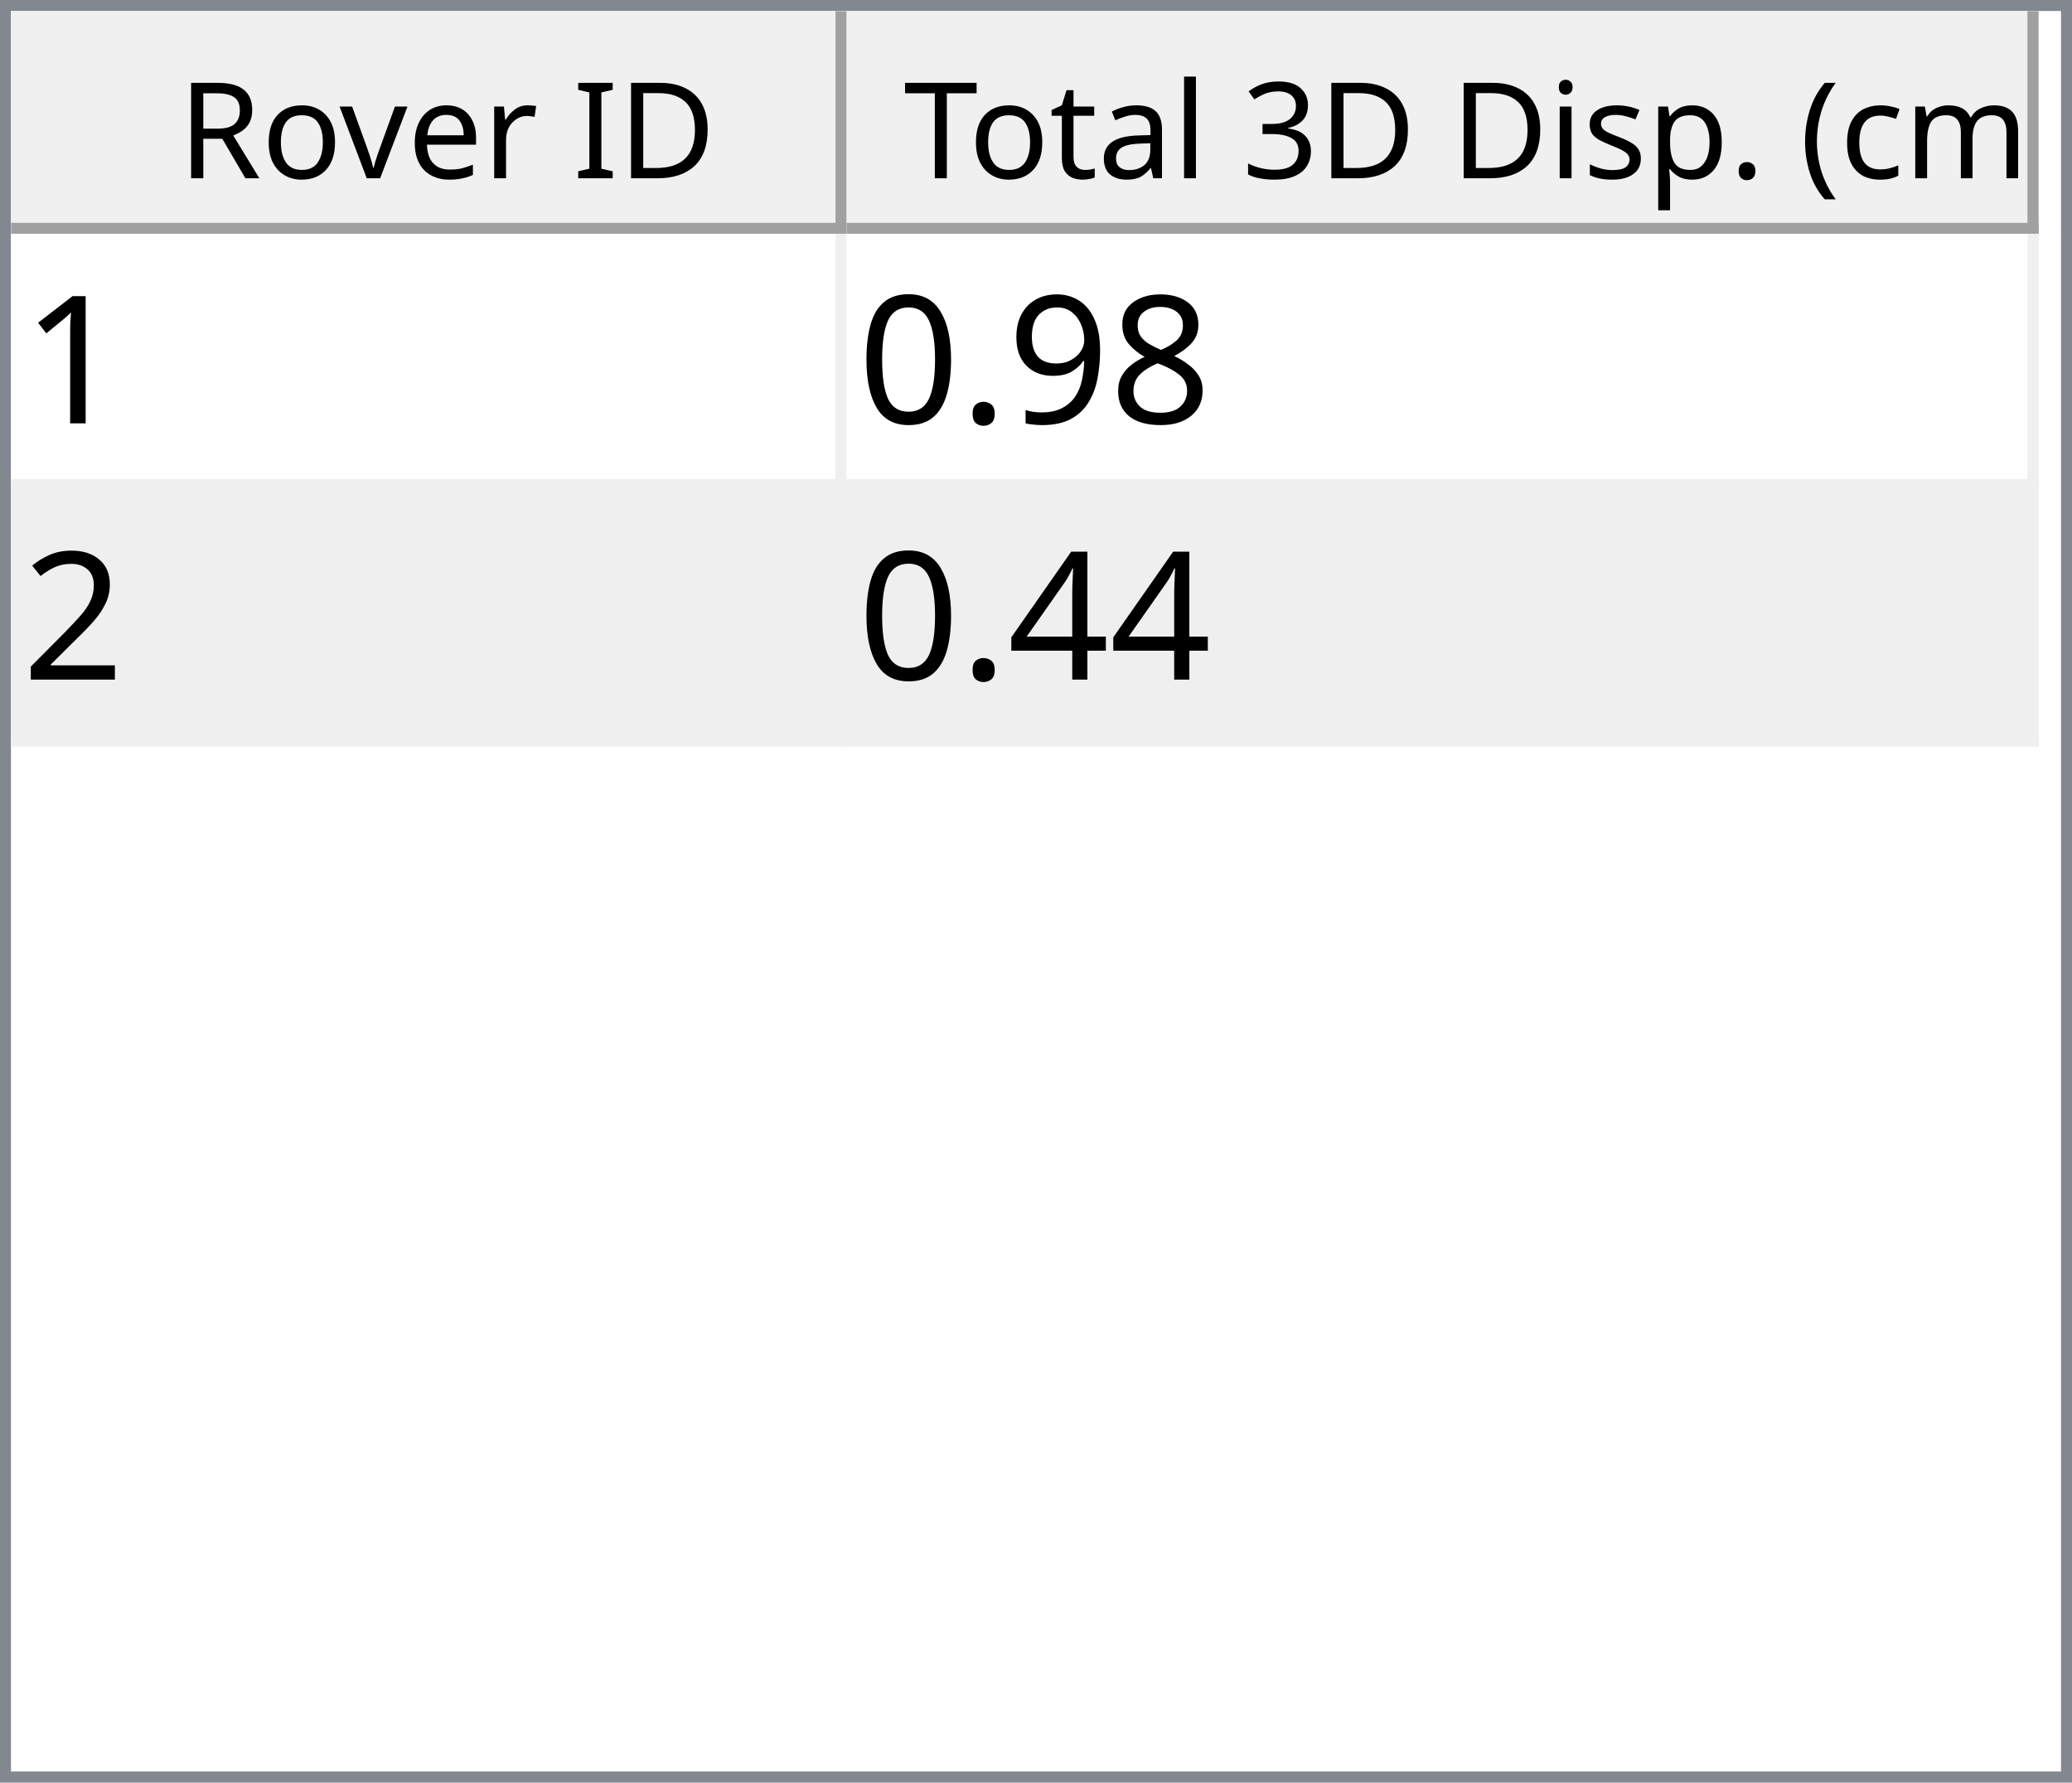
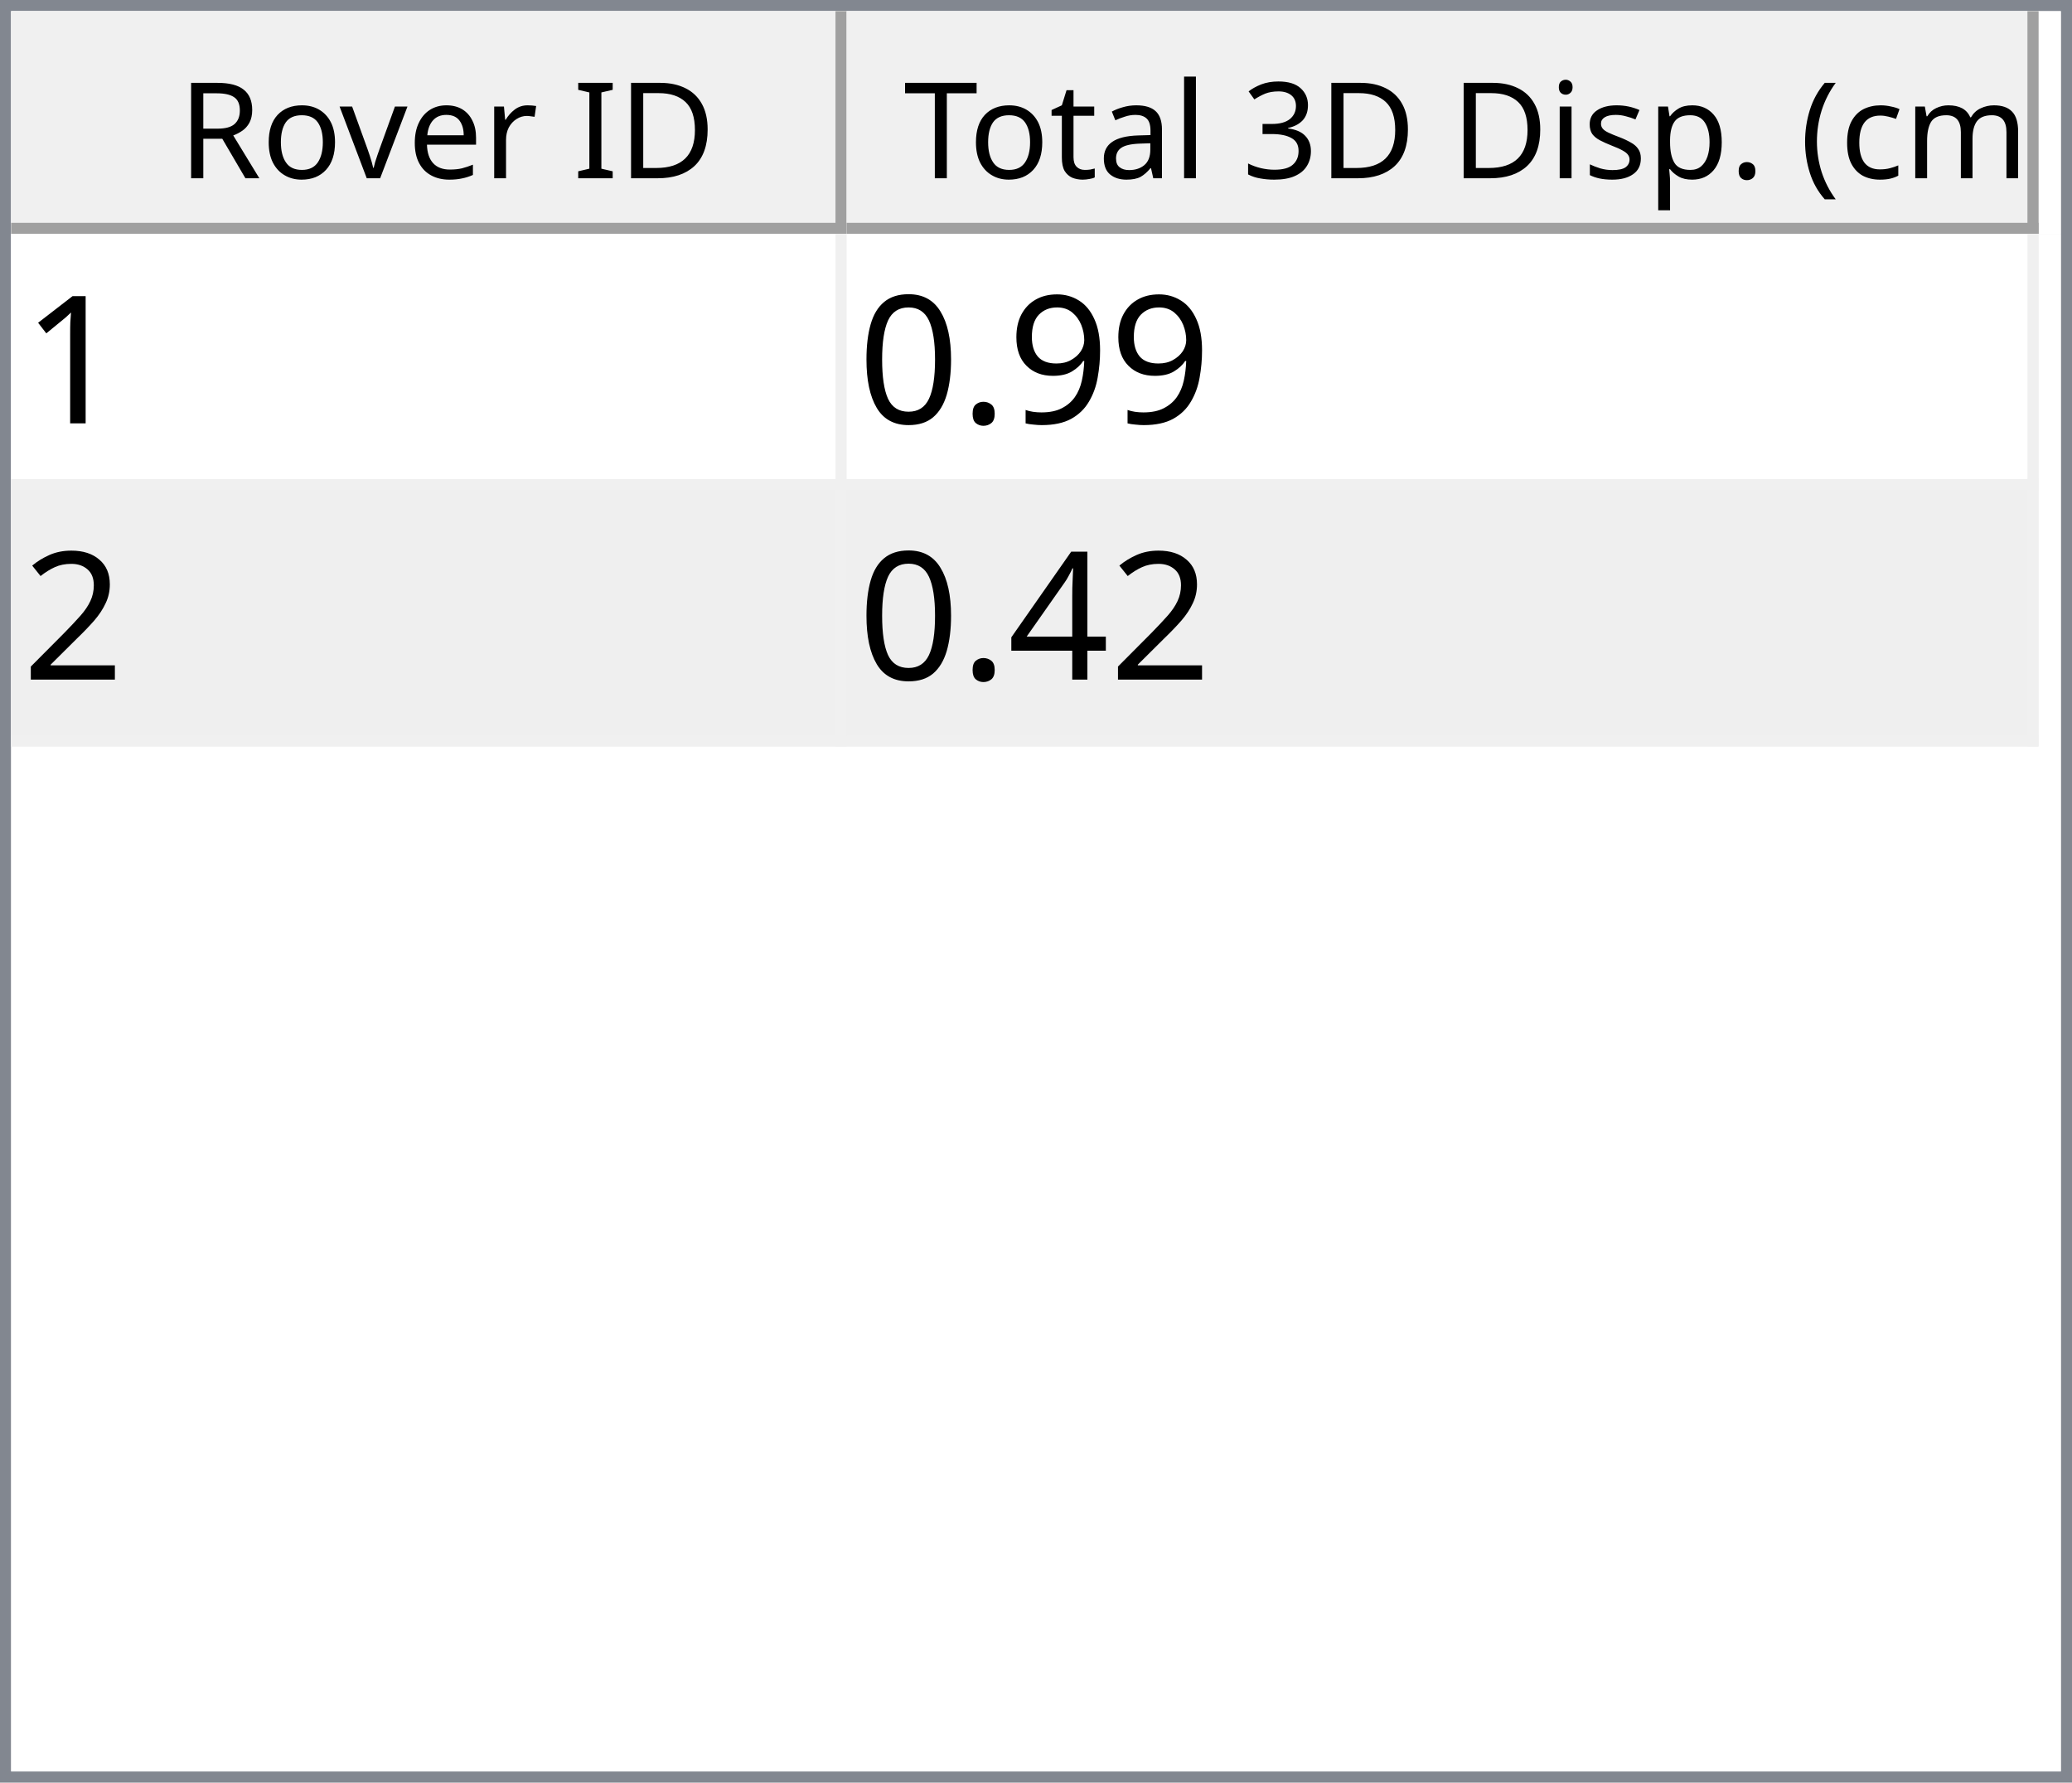
<svg xmlns="http://www.w3.org/2000/svg" style="fill-opacity:1; color-rendering:auto; color-interpolation:auto; text-rendering:auto; stroke:black; stroke-linecap:square; stroke-miterlimit:10; shape-rendering:auto; stroke-opacity:1; fill:black; stroke-dasharray:none; font-weight:normal; stroke-width:1; font-family:'Dialog'; font-style:normal; stroke-linejoin:miter; font-size:12px; stroke-dashoffset:0; image-rendering:auto;" width="186" height="160">
  <defs id="genericDefs" />
  <g>
    <defs id="defs1">
      <clipPath clipPathUnits="userSpaceOnUse" id="clipPath1">
        <path d="M0 0 L186 0 L186 160 L0 160 L0 0 Z" />
      </clipPath>
      <clipPath clipPathUnits="userSpaceOnUse" id="clipPath2">
        <path d="M0 0 L0 160 L186 160 L186 0 Z" />
      </clipPath>
      <clipPath clipPathUnits="userSpaceOnUse" id="clipPath3">
        <path d="M0 0 L0 20 L184 20 L184 0 Z" />
      </clipPath>
      <clipPath clipPathUnits="userSpaceOnUse" id="clipPath4">
        <path d="M0 0 L0 20 L75 20 L75 0 Z" />
      </clipPath>
      <clipPath clipPathUnits="userSpaceOnUse" id="clipPath5">
        <path d="M1 1 L1 19 L74 19 L74 1 Z" />
      </clipPath>
      <clipPath clipPathUnits="userSpaceOnUse" id="clipPath6">
        <path d="M0 0 L0 18 L73 18 L73 0 Z" />
      </clipPath>
      <clipPath clipPathUnits="userSpaceOnUse" id="clipPath7">
        <path d="M-0.5 -0.5 L-0.5 19.5 L74.5 19.5 L74.5 -0.5 Z" />
      </clipPath>
      <clipPath clipPathUnits="userSpaceOnUse" id="clipPath8">
        <path d="M0 0 L0 20 L107 20 L107 0 Z" />
      </clipPath>
      <clipPath clipPathUnits="userSpaceOnUse" id="clipPath9">
        <path d="M1 1 L1 19 L106 19 L106 1 Z" />
      </clipPath>
      <clipPath clipPathUnits="userSpaceOnUse" id="clipPath10">
        <path d="M0 0 L0 18 L105 18 L105 0 Z" />
      </clipPath>
      <clipPath clipPathUnits="userSpaceOnUse" id="clipPath11">
        <path d="M-0.5 -0.5 L-0.5 19.5 L106.5 19.5 L106.5 -0.5 Z" />
      </clipPath>
      <clipPath clipPathUnits="userSpaceOnUse" id="clipPath12">
        <path d="M0 0 L0 138 L184 138 L184 0 Z" />
      </clipPath>
      <clipPath clipPathUnits="userSpaceOnUse" id="clipPath13">
        <path d="M0 0 L0 46 L182 46 L182 0 Z" />
      </clipPath>
      <clipPath clipPathUnits="userSpaceOnUse" id="clipPath14">
        <path d="M-0.5 -0.5 L-0.5 45.5 L181.5 45.5 L181.5 -0.5 Z" />
      </clipPath>
      <clipPath clipPathUnits="userSpaceOnUse" id="clipPath15">
        <path d="M0 0 L0 22 L74 22 L74 0 Z" />
      </clipPath>
      <clipPath clipPathUnits="userSpaceOnUse" id="clipPath16">
        <path d="M0 0 L0 22 L106 22 L106 0 Z" />
      </clipPath>
      <font horiz-adv-x="64.551" id="font1">
        <font-face ascent="107.91" descent="25.098" units-per-em="100" style="font-style:normal; font-family:Segoe UI; font-weight:normal;" />
        <missing-glyph horiz-adv-x="64.551" d="M8.109 0 L8.109 68.266 L56.453 68.266 L56.453 0 L8.109 0 ZM15.328 7.234 L49.219 7.234 L49.219 61.031 L15.328 61.031 L15.328 7.234 Z" />
        <glyph unicode="D" horiz-adv-x="70.117" d="M9.188 0 L9.188 70.016 L28.516 70.016 Q65.531 70.016 65.531 35.891 Q65.531 19.672 55.25 9.836 Q44.969 0 27.734 0 L9.188 0 ZM17.391 62.594 L17.391 7.422 L27.828 7.422 Q41.609 7.422 49.273 14.797 Q56.938 22.172 56.938 35.688 Q56.938 62.594 28.328 62.594 L17.391 62.594 Z" />
        <glyph unicode="I" horiz-adv-x="26.611" d="M17.391 0 L9.188 0 L9.188 70.016 L17.391 70.016 L17.391 0 Z" />
        <glyph unicode=" " horiz-adv-x="27.393" d="" />
        <glyph unicode="r" horiz-adv-x="34.766" d="M34.188 41.891 Q32.078 43.5 28.125 43.5 Q23 43.5 19.555 38.672 Q16.109 33.844 16.109 25.484 L16.109 0 L8.109 0 L8.109 50 L16.109 50 L16.109 39.703 L16.312 39.703 Q18.016 44.969 21.531 47.922 Q25.047 50.875 29.391 50.875 Q32.516 50.875 34.188 50.203 L34.188 41.891 Z" />
        <glyph unicode="e" horiz-adv-x="52.295" d="M48.297 23 L12.984 23 Q13.188 14.656 17.484 10.109 Q21.781 5.562 29.297 5.562 Q37.75 5.562 44.828 11.141 L44.828 3.609 Q38.234 -1.172 27.391 -1.172 Q16.797 -1.172 10.742 5.641 Q4.688 12.453 4.688 24.812 Q4.688 36.469 11.305 43.82 Q17.922 51.172 27.734 51.172 Q37.547 51.172 42.922 44.828 Q48.297 38.484 48.297 27.203 L48.297 23 ZM40.094 29.781 Q40.047 36.719 36.75 40.578 Q33.453 44.438 27.594 44.438 Q21.922 44.438 17.969 40.383 Q14.016 36.328 13.094 29.781 L40.094 29.781 Z" />
        <glyph unicode="v" horiz-adv-x="47.9" d="M47.406 50 L27.484 0 L19.625 0 L0.688 50 L9.469 50 L22.172 13.672 Q23.578 9.672 23.922 6.688 L24.125 6.688 Q24.609 10.453 25.688 13.484 L38.969 50 L47.406 50 Z" />
        <glyph unicode="o" horiz-adv-x="58.594" d="M29 -1.172 Q17.922 -1.172 11.305 5.836 Q4.688 12.844 4.688 24.422 Q4.688 37.016 11.57 44.094 Q18.453 51.172 30.172 51.172 Q41.359 51.172 47.633 44.289 Q53.906 37.406 53.906 25.203 Q53.906 13.234 47.141 6.031 Q40.375 -1.172 29 -1.172 ZM29.594 44.438 Q21.875 44.438 17.383 39.188 Q12.891 33.938 12.891 24.703 Q12.891 15.828 17.43 10.695 Q21.969 5.562 29.594 5.562 Q37.359 5.562 41.531 10.594 Q45.703 15.625 45.703 24.906 Q45.703 34.281 41.531 39.359 Q37.359 44.438 29.594 44.438 Z" />
        <glyph unicode="R" horiz-adv-x="59.814" d="M59.375 0 L49.609 0 L37.891 19.625 Q36.281 22.359 34.766 24.289 Q33.25 26.219 31.664 27.438 Q30.078 28.656 28.25 29.219 Q26.422 29.781 24.125 29.781 L17.391 29.781 L17.391 0 L9.188 0 L9.188 70.016 L30.078 70.016 Q34.672 70.016 38.555 68.867 Q42.438 67.719 45.289 65.375 Q48.141 63.031 49.758 59.547 Q51.375 56.062 51.375 51.375 Q51.375 47.703 50.273 44.656 Q49.172 41.609 47.148 39.211 Q45.125 36.812 42.266 35.133 Q39.406 33.453 35.844 32.516 L35.844 32.328 Q37.594 31.547 38.891 30.547 Q40.188 29.547 41.359 28.18 Q42.531 26.812 43.68 25.078 Q44.828 23.344 46.234 21.047 L59.375 0 ZM17.391 62.594 L17.391 37.203 L28.516 37.203 Q31.594 37.203 34.203 38.133 Q36.812 39.062 38.719 40.797 Q40.625 42.531 41.703 45.047 Q42.781 47.562 42.781 50.688 Q42.781 56.297 39.141 59.445 Q35.5 62.594 28.609 62.594 L17.391 62.594 Z" />
        <glyph unicode=")" horiz-adv-x="30.176" d="M8.297 -15.922 L1.172 -15.922 Q16.406 2.344 16.406 26.812 Q16.406 51.469 1.078 70.016 L8.297 70.016 Q23.531 52.156 23.531 26.703 Q23.531 1.375 8.297 -15.922 Z" />
        <glyph unicode="m" horiz-adv-x="86.133" d="M79.109 0 L71.094 0 L71.094 28.719 Q71.094 37.016 68.531 40.727 Q65.969 44.438 59.906 44.438 Q54.781 44.438 51.195 39.75 Q47.609 35.062 47.609 28.516 L47.609 0 L39.594 0 L39.594 29.688 Q39.594 44.438 28.219 44.438 Q22.953 44.438 19.531 40.016 Q16.109 35.594 16.109 28.516 L16.109 0 L8.109 0 L8.109 50 L16.109 50 L16.109 42.094 L16.312 42.094 Q21.625 51.172 31.844 51.172 Q36.969 51.172 40.773 48.312 Q44.578 45.453 46 40.828 Q51.562 51.172 62.594 51.172 Q79.109 51.172 79.109 30.812 L79.109 0 Z" />
        <glyph unicode="c" horiz-adv-x="46.191" d="M42.188 2.297 Q36.422 -1.172 28.516 -1.172 Q17.828 -1.172 11.258 5.789 Q4.688 12.75 4.688 23.828 Q4.688 36.188 11.766 43.68 Q18.844 51.172 30.672 51.172 Q37.25 51.172 42.281 48.734 L42.281 40.531 Q36.719 44.438 30.375 44.438 Q22.703 44.438 17.797 38.945 Q12.891 33.453 12.891 24.516 Q12.891 15.719 17.508 10.641 Q22.125 5.562 29.891 5.562 Q36.422 5.562 42.188 9.906 L42.188 2.297 Z" />
        <glyph unicode="(" horiz-adv-x="30.176" d="M29.109 -15.922 L21.969 -15.922 Q6.844 1.375 6.844 26.703 Q6.844 52.156 21.969 70.016 L29.203 70.016 Q13.875 51.469 13.875 26.812 Q13.875 2.344 29.109 -15.922 Z" />
        <glyph unicode="." horiz-adv-x="21.68" d="M10.891 -1.078 Q8.641 -1.078 7.055 0.539 Q5.469 2.156 5.469 4.391 Q5.469 6.641 7.055 8.273 Q8.641 9.906 10.891 9.906 Q13.188 9.906 14.797 8.273 Q16.406 6.641 16.406 4.391 Q16.406 2.156 14.797 0.539 Q13.188 -1.078 10.891 -1.078 Z" />
        <glyph unicode="p" horiz-adv-x="58.789" d="M16.312 7.234 L16.109 7.234 L16.109 -23 L8.109 -23 L8.109 50 L16.109 50 L16.109 41.219 L16.312 41.219 Q22.219 51.172 33.594 51.172 Q43.266 51.172 48.688 44.461 Q54.109 37.75 54.109 26.469 Q54.109 13.922 48 6.375 Q41.891 -1.172 31.297 -1.172 Q21.578 -1.172 16.312 7.234 ZM16.109 27.391 L16.109 20.406 Q16.109 14.203 20.141 9.883 Q24.172 5.562 30.375 5.562 Q37.641 5.562 41.773 11.133 Q45.906 16.703 45.906 26.609 Q45.906 34.969 42.047 39.703 Q38.188 44.438 31.594 44.438 Q24.609 44.438 20.359 39.578 Q16.109 34.719 16.109 27.391 Z" />
        <glyph unicode="s" horiz-adv-x="42.432" d="M5.078 1.812 L5.078 10.406 Q11.625 5.562 19.484 5.562 Q30.031 5.562 30.031 12.594 Q30.031 14.594 29.125 15.992 Q28.219 17.391 26.68 18.461 Q25.141 19.531 23.07 20.383 Q21 21.234 18.609 22.172 Q15.281 23.484 12.766 24.828 Q10.25 26.172 8.57 27.859 Q6.891 29.547 6.031 31.695 Q5.172 33.844 5.172 36.719 Q5.172 40.234 6.789 42.945 Q8.406 45.656 11.086 47.484 Q13.766 49.312 17.211 50.242 Q20.656 51.172 24.312 51.172 Q30.812 51.172 35.938 48.922 L35.938 40.828 Q30.422 44.438 23.25 44.438 Q21 44.438 19.195 43.922 Q17.391 43.406 16.094 42.477 Q14.797 41.547 14.086 40.258 Q13.375 38.969 13.375 37.406 Q13.375 35.453 14.086 34.133 Q14.797 32.812 16.164 31.789 Q17.531 30.766 19.484 29.938 Q21.438 29.109 23.922 28.125 Q27.25 26.859 29.883 25.516 Q32.516 24.172 34.375 22.484 Q36.234 20.797 37.234 18.602 Q38.234 16.406 38.234 13.375 Q38.234 9.672 36.602 6.938 Q34.969 4.203 32.234 2.398 Q29.5 0.594 25.93 -0.289 Q22.359 -1.172 18.453 -1.172 Q10.75 -1.172 5.078 1.812 Z" />
        <glyph unicode="i" horiz-adv-x="24.219" d="M12.203 62.703 Q10.062 62.703 8.547 64.164 Q7.031 65.625 7.031 67.875 Q7.031 70.125 8.547 71.609 Q10.062 73.094 12.203 73.094 Q14.406 73.094 15.945 71.609 Q17.484 70.125 17.484 67.875 Q17.484 65.719 15.945 64.211 Q14.406 62.703 12.203 62.703 ZM16.109 0 L8.109 0 L8.109 50 L16.109 50 L16.109 0 Z" />
        <glyph unicode="3" horiz-adv-x="53.906" d="M46.531 19.828 Q46.531 15.094 44.75 11.211 Q42.969 7.328 39.719 4.57 Q36.469 1.812 31.93 0.297 Q27.391 -1.219 21.922 -1.219 Q11.922 -1.219 6 2.594 L6 11.188 Q13.094 5.609 22.219 5.609 Q25.875 5.609 28.828 6.539 Q31.781 7.469 33.906 9.227 Q36.031 10.984 37.18 13.477 Q38.328 15.969 38.328 19.094 Q38.328 32.812 18.797 32.812 L12.984 32.812 L12.984 39.594 L18.5 39.594 Q35.797 39.594 35.797 52.484 Q35.797 64.406 22.609 64.406 Q15.188 64.406 8.688 59.422 L8.688 67.188 Q15.375 71.188 24.609 71.188 Q29 71.188 32.57 69.969 Q36.141 68.75 38.68 66.555 Q41.219 64.359 42.609 61.281 Q44 58.203 44 54.5 Q44 40.672 30.031 36.719 L30.031 36.531 Q33.594 36.141 36.625 34.797 Q39.656 33.453 41.852 31.305 Q44.047 29.156 45.289 26.25 Q46.531 23.344 46.531 19.828 Z" />
        <glyph unicode="l" horiz-adv-x="24.219" d="M16.109 0 L8.109 0 L8.109 74.031 L16.109 74.031 L16.109 0 Z" />
        <glyph unicode="a" horiz-adv-x="50.879" d="M43.891 0 L35.891 0 L35.891 7.812 L35.688 7.812 Q30.469 -1.172 20.312 -1.172 Q12.844 -1.172 8.617 2.781 Q4.391 6.734 4.391 13.281 Q4.391 27.297 20.906 29.594 L35.891 31.688 Q35.891 44.438 25.594 44.438 Q16.547 44.438 9.281 38.281 L9.281 46.484 Q16.656 51.172 26.266 51.172 Q43.891 51.172 43.891 32.516 L43.891 0 ZM35.891 25.297 L23.828 23.641 Q18.266 22.859 15.43 20.875 Q12.594 18.891 12.594 13.875 Q12.594 10.203 15.211 7.883 Q17.828 5.562 22.172 5.562 Q28.125 5.562 32.008 9.742 Q35.891 13.922 35.891 20.312 L35.891 25.297 Z" />
        <glyph unicode="t" horiz-adv-x="33.887" d="M31.297 0.484 Q28.469 -1.078 23.828 -1.078 Q10.688 -1.078 10.688 13.578 L10.688 43.172 L2.094 43.172 L2.094 50 L10.688 50 L10.688 62.203 L18.703 64.797 L18.703 50 L31.297 50 L31.297 43.172 L18.703 43.172 L18.703 14.984 Q18.703 9.969 20.414 7.82 Q22.125 5.672 26.078 5.672 Q29.109 5.672 31.297 7.328 L31.297 0.484 Z" />
        <glyph unicode="T" horiz-adv-x="52.393" d="M50.594 62.594 L30.375 62.594 L30.375 0 L22.172 0 L22.172 62.594 L2 62.594 L2 70.016 L50.594 70.016 L50.594 62.594 Z" />
      </font>
      <font horiz-adv-x="75.0" id="font2">
        <font-face ascent="100.537" descent="21.973" units-per-em="100" style="font-style:normal; font-family:sans-serif; font-weight:normal;" />
        <missing-glyph horiz-adv-x="75.0" d="M12.5 0 L12.5 62.5 L62.5 62.5 L62.5 0 L12.5 0 ZM14.062 1.562 L60.938 1.562 L60.938 60.938 L14.062 60.938 L14.062 1.562 Z" />
        <glyph unicode="1" horiz-adv-x="55.615" d="M37.25 0 L28.469 0 L28.469 56 Q25.297 52.984 20.141 49.953 Q14.984 46.922 10.891 45.406 L10.891 53.906 Q18.266 57.375 23.781 62.305 Q29.297 67.234 31.594 71.875 L37.25 71.875 L37.25 0 Z" />
-         <glyph unicode="8" horiz-adv-x="55.615" d="M17.672 38.812 Q12.203 40.828 9.57 44.539 Q6.938 48.25 6.938 53.422 Q6.938 61.234 12.555 66.555 Q18.172 71.875 27.484 71.875 Q36.859 71.875 42.578 66.43 Q48.297 60.984 48.297 53.172 Q48.297 48.188 45.68 44.508 Q43.062 40.828 37.75 38.812 Q44.344 36.672 47.781 31.883 Q51.219 27.094 51.219 20.453 Q51.219 11.281 44.727 5.031 Q38.234 -1.219 27.641 -1.219 Q17.047 -1.219 10.547 5.055 Q4.047 11.328 4.047 20.703 Q4.047 27.688 7.594 32.398 Q11.141 37.109 17.672 38.812 ZM15.922 53.719 Q15.922 48.641 19.195 45.414 Q22.469 42.188 27.688 42.188 Q32.766 42.188 36.016 45.383 Q39.266 48.578 39.266 53.219 Q39.266 58.062 35.914 61.359 Q32.562 64.656 27.594 64.656 Q22.562 64.656 19.242 61.43 Q15.922 58.203 15.922 53.719 ZM13.094 20.656 Q13.094 16.891 14.875 13.375 Q16.656 9.859 20.172 7.93 Q23.688 6 27.734 6 Q34.031 6 38.133 10.055 Q42.234 14.109 42.234 20.359 Q42.234 26.703 38.016 30.859 Q33.797 35.016 27.438 35.016 Q21.234 35.016 17.164 30.914 Q13.094 26.812 13.094 20.656 Z" />
        <glyph unicode="9" horiz-adv-x="55.615" d="M5.469 16.547 L13.922 17.328 Q14.984 11.375 18.016 8.688 Q21.047 6 25.781 6 Q29.828 6 32.883 7.859 Q35.938 9.719 37.891 12.82 Q39.844 15.922 41.164 21.195 Q42.484 26.469 42.484 31.938 Q42.484 32.516 42.438 33.688 Q39.797 29.5 35.234 26.883 Q30.672 24.266 25.344 24.266 Q16.453 24.266 10.305 30.711 Q4.156 37.156 4.156 47.703 Q4.156 58.594 10.578 65.234 Q17 71.875 26.656 71.875 Q33.641 71.875 39.43 68.117 Q45.219 64.359 48.219 57.398 Q51.219 50.438 51.219 37.25 Q51.219 23.531 48.242 15.406 Q45.266 7.281 39.383 3.031 Q33.5 -1.219 25.594 -1.219 Q17.188 -1.219 11.867 3.445 Q6.547 8.109 5.469 16.547 ZM41.453 48.141 Q41.453 55.719 37.43 60.156 Q33.406 64.594 27.734 64.594 Q21.875 64.594 17.531 59.812 Q13.188 55.031 13.188 47.406 Q13.188 40.578 17.312 36.305 Q21.438 32.031 27.484 32.031 Q33.594 32.031 37.523 36.305 Q41.453 40.578 41.453 48.141 Z" />
        <glyph unicode="." horiz-adv-x="27.783" d="M9.078 0 L9.078 10.016 L19.094 10.016 L19.094 0 L9.078 0 Z" />
        <glyph unicode="0" horiz-adv-x="55.615" d="M4.156 35.297 Q4.156 48 6.766 55.742 Q9.375 63.484 14.523 67.68 Q19.672 71.875 27.484 71.875 Q33.25 71.875 37.594 69.555 Q41.938 67.234 44.773 62.867 Q47.609 58.5 49.219 52.227 Q50.828 45.953 50.828 35.297 Q50.828 22.703 48.242 14.969 Q45.656 7.234 40.508 3.008 Q35.359 -1.219 27.484 -1.219 Q17.141 -1.219 11.234 6.203 Q4.156 15.141 4.156 35.297 ZM13.188 35.297 Q13.188 17.672 17.312 11.836 Q21.438 6 27.484 6 Q33.547 6 37.672 11.859 Q41.797 17.719 41.797 35.297 Q41.797 52.984 37.672 58.789 Q33.547 64.594 27.391 64.594 Q21.344 64.594 17.719 59.469 Q13.188 52.938 13.188 35.297 Z" />
        <glyph unicode="2" horiz-adv-x="55.615" d="M50.344 8.453 L50.344 0 L3.031 0 Q2.938 3.172 4.047 6.109 Q5.859 10.938 9.836 15.625 Q13.812 20.312 21.344 26.469 Q33.016 36.031 37.117 41.625 Q41.219 47.219 41.219 52.203 Q41.219 57.422 37.477 61.008 Q33.734 64.594 27.734 64.594 Q21.391 64.594 17.578 60.789 Q13.766 56.984 13.719 50.25 L4.688 51.172 Q5.609 61.281 11.664 66.578 Q17.719 71.875 27.938 71.875 Q38.234 71.875 44.242 66.164 Q50.25 60.453 50.25 52 Q50.25 47.703 48.492 43.555 Q46.734 39.406 42.656 34.812 Q38.578 30.219 29.109 22.219 Q21.188 15.578 18.945 13.211 Q16.703 10.844 15.234 8.453 L50.344 8.453 Z" />
        <glyph unicode="4" horiz-adv-x="55.615" d="M32.328 0 L32.328 17.141 L1.266 17.141 L1.266 25.203 L33.938 71.578 L41.109 71.578 L41.109 25.203 L50.781 25.203 L50.781 17.141 L41.109 17.141 L41.109 0 L32.328 0 ZM32.328 25.203 L32.328 57.469 L9.906 25.203 L32.328 25.203 Z" />
      </font>
    </defs>
    <g style="fill:white; stroke:white;">
      <rect x="0" y="0" width="186" style="clip-path:url(#clipPath1); stroke:none;" height="160" />
    </g>
    <g style="fill:white; text-rendering:optimizeSpeed; color-rendering:optimizeSpeed; image-rendering:optimizeSpeed; shape-rendering:crispEdges; stroke:white; color-interpolation:sRGB;">
      <rect x="0" width="186" height="160" y="0" style="stroke:none;" />
      <path style="stroke:none;" d="M0 160 L186 160 L186 0 L0 0 Z" />
    </g>
    <g style="fill:rgb(240,240,240); font-family:'Segoe UI'; stroke:rgb(240,240,240);">
      <rect x="0" y="0" width="186" style="clip-path:url(#clipPath2); stroke:none;" height="160" />
    </g>
    <g style="fill:rgb(130,135,144); font-family:'Segoe UI'; stroke:rgb(130,135,144);">
      <path d="M0 0 L186 0 L186 160 L0 160 L0 0 ZM1 1 L185 1 L185 159 L1 159 L1 1 Z" style="fill-rule:evenodd; clip-path:url(#clipPath2); stroke:none;" />
    </g>
    <g style="fill:white; font-family:'Segoe UI'; stroke:white;" transform="translate(1,1)">
      <rect x="0" y="0" width="184" style="clip-path:url(#clipPath3); stroke:none;" height="20" />
    </g>
    <g style="fill:rgb(240,240,240); font-family:'Segoe UI'; stroke:rgb(240,240,240);" transform="translate(1,1)">
      <rect x="0" y="0" width="75" style="clip-path:url(#clipPath4); stroke:none;" height="20" />
    </g>
    <g style="font-family:'Segoe UI';" transform="translate(2,2)">
      <text x="14" xml:space="preserve" y="14" style="clip-path:url(#clipPath6); stroke:none;">Rover ID</text>
    </g>
    <g style="fill:rgb(160,160,160); font-family:'Segoe UI'; stroke:rgb(160,160,160); stroke-linejoin:bevel;" transform="translate(1.5,1.5)">
      <line x1="74" x2="74" y1="0" style="fill:none; clip-path:url(#clipPath7);" y2="19" />
    </g>
    <g style="fill:rgb(160,160,160); font-family:'Segoe UI'; stroke:rgb(160,160,160); stroke-linejoin:bevel;" transform="matrix(1,0,0,1,1,1) translate(0.5,0.5)">
      <line x1="0" x2="74" y1="19" style="fill:none; clip-path:url(#clipPath7);" y2="19" />
    </g>
    <g style="fill:rgb(240,240,240); font-family:'Segoe UI'; stroke:rgb(240,240,240);" transform="translate(76,1)">
      <rect x="0" y="0" width="107" style="clip-path:url(#clipPath8); stroke:none;" height="20" />
    </g>
    <g style="font-family:'Segoe UI';" transform="translate(77,2)">
      <text x="1" xml:space="preserve" y="14" style="clip-path:url(#clipPath10); stroke:none;"> Total 3D Disp. (cm)</text>
    </g>
    <g style="fill:rgb(160,160,160); font-family:'Segoe UI'; stroke:rgb(160,160,160); stroke-linejoin:bevel;" transform="translate(76.5,1.5)">
      <line x1="106" x2="106" y1="0" style="fill:none; clip-path:url(#clipPath11);" y2="19" />
    </g>
    <g style="fill:rgb(160,160,160); font-family:'Segoe UI'; stroke:rgb(160,160,160); stroke-linejoin:bevel;" transform="matrix(1,0,0,1,76,1) translate(0.5,0.5)">
      <line x1="0" x2="106" y1="19" style="fill:none; clip-path:url(#clipPath11);" y2="19" />
    </g>
    <g style="fill:white; font-family:'Segoe UI'; stroke:white;" transform="translate(1,21)">
      <rect x="0" y="0" width="184" style="clip-path:url(#clipPath12); stroke:none;" height="138" />
    </g>
    <g style="fill:rgb(240,240,240); font-size:16px; font-family:sans-serif; stroke:rgb(240,240,240);" transform="translate(1,21)">
      <rect x="0" y="0" width="182" style="clip-path:url(#clipPath13); stroke:none;" height="46" />
      <line transform="translate(0.5,0.5)" x1="0" x2="181" y1="22" style="clip-path:url(#clipPath14); fill:none; stroke-linejoin:bevel;" y2="22" />
    </g>
    <g transform="matrix(1,0,0,1,1,21) translate(0.5,0.5)" style="fill:rgb(240,240,240); font-size:16px; font-family:sans-serif; stroke:rgb(240,240,240); stroke-linejoin:bevel;">
      <line x1="0" x2="181" y1="45" style="fill:none; clip-path:url(#clipPath14);" y2="45" />
    </g>
    <g transform="matrix(1,0,0,1,1,21) translate(0.5,0.5)" style="fill:rgb(240,240,240); font-size:16px; font-family:sans-serif; stroke:rgb(240,240,240); stroke-linejoin:bevel;">
      <line x1="74" x2="74" y1="0" style="fill:none; clip-path:url(#clipPath14);" y2="45" />
    </g>
    <g transform="matrix(1,0,0,1,1,21) translate(0.5,0.5)" style="fill:rgb(240,240,240); font-size:16px; font-family:sans-serif; stroke:rgb(240,240,240); stroke-linejoin:bevel;">
      <line x1="181" x2="181" y1="0" style="fill:none; clip-path:url(#clipPath14);" y2="45" />
    </g>
    <g style="fill:white; font-size:16px; font-family:sans-serif; stroke:white;" transform="matrix(1,0,0,1,1,21)">
      <rect x="0" y="0" width="74" style="clip-path:url(#clipPath15); stroke:none;" height="22" />
      <text x="1" y="17" style="fill:black; clip-path:url(#clipPath15); stroke:none;" xml:space="preserve">1</text>
    </g>
    <g style="fill:white; font-size:16px; font-family:sans-serif; stroke:white;" transform="matrix(1,0,0,1,1,21) translate(75,0)">
      <rect x="0" y="0" width="106" style="clip-path:url(#clipPath16); stroke:none;" height="22" />
-       <text x="1" y="17" style="fill:black; clip-path:url(#clipPath16); stroke:none;" xml:space="preserve">0.98</text>
+       <text x="1" y="17" style="fill:black; clip-path:url(#clipPath16); stroke:none;" xml:space="preserve">0.99</text>
    </g>
    <g style="fill:rgb(239,239,239); font-size:16px; font-family:sans-serif; stroke:rgb(239,239,239);" transform="matrix(1,0,0,1,1,21) translate(0,23)">
      <rect x="0" y="0" width="74" style="clip-path:url(#clipPath15); stroke:none;" height="22" />
      <text x="1" y="17" style="fill:black; clip-path:url(#clipPath15); stroke:none;" xml:space="preserve">2</text>
    </g>
    <g style="fill:rgb(239,239,239); font-size:16px; font-family:sans-serif; stroke:rgb(239,239,239);" transform="matrix(1,0,0,1,1,21) translate(75,23)">
      <rect x="0" y="0" width="106" style="clip-path:url(#clipPath16); stroke:none;" height="22" />
-       <text x="1" y="17" style="fill:black; clip-path:url(#clipPath16); stroke:none;" xml:space="preserve">0.44</text>
+       <text x="1" y="17" style="fill:black; clip-path:url(#clipPath16); stroke:none;" xml:space="preserve">0.42</text>
    </g>
  </g>
</svg>
